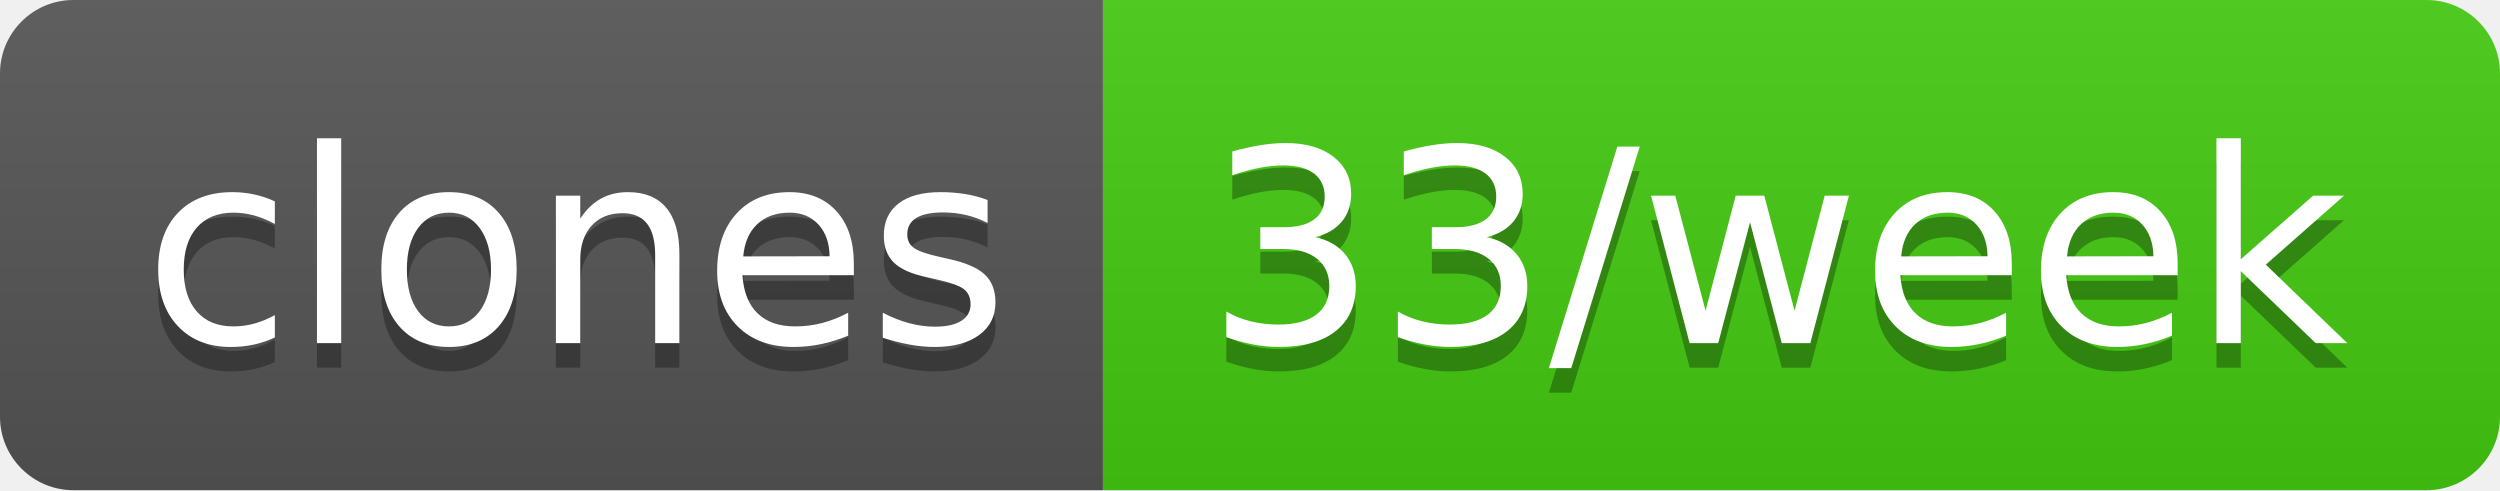
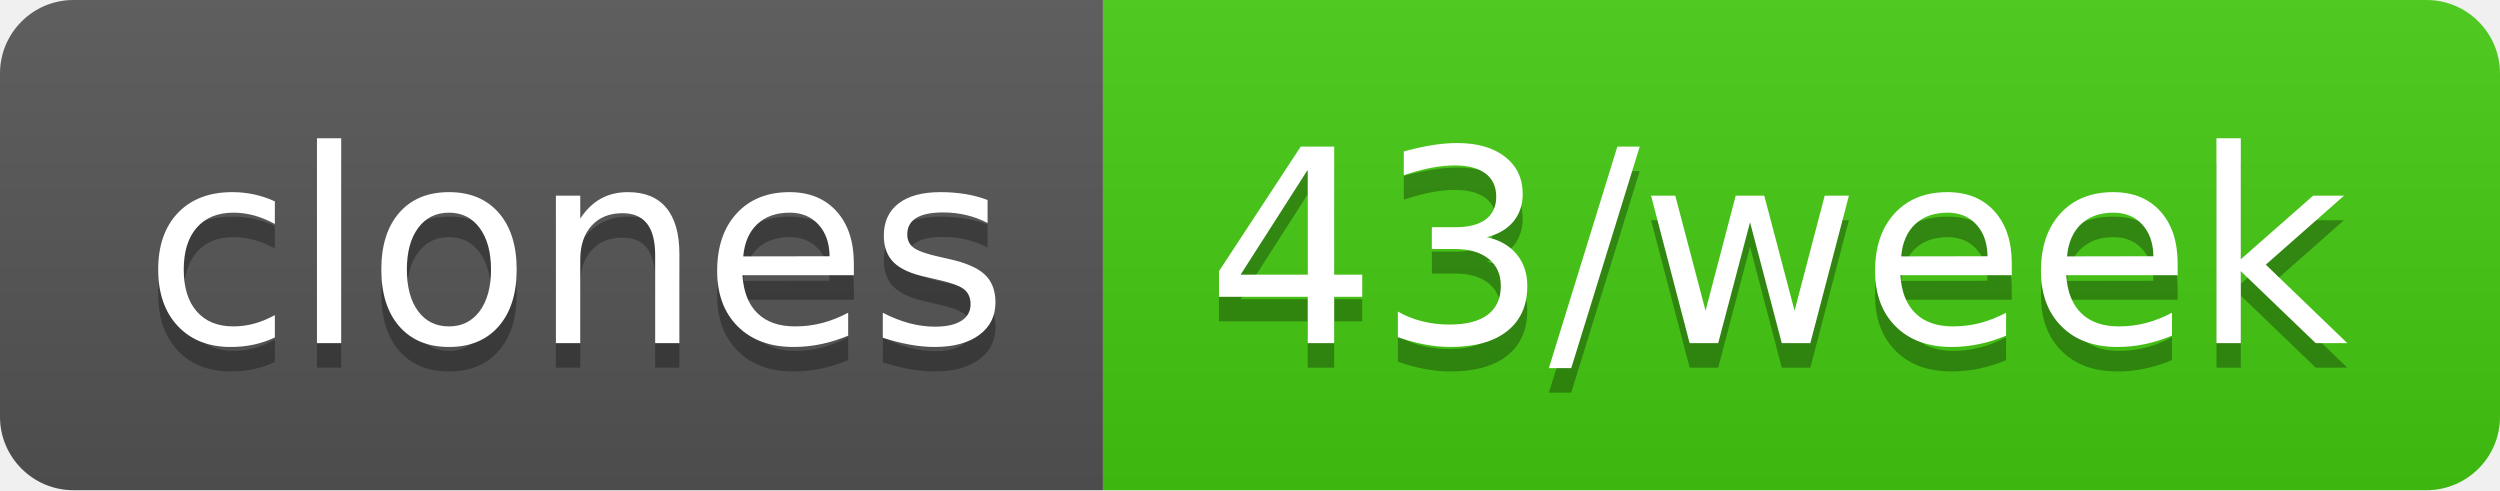
- <svg xmlns="http://www.w3.org/2000/svg" width="102" height="20" role="img" aria-label="clones: 33/week">
+ <svg xmlns="http://www.w3.org/2000/svg" width="102" height="20" role="img" aria-label="clones: 43/week">
  <linearGradient id="s" x2="0" y2="100%">
    <stop offset="0" stop-color="#bbb" stop-opacity=".1" />
    <stop offset="1" stop-opacity=".1" />
  </linearGradient>
  <clipPath id="r">
    <rect width="102" height="20" rx="3" fill="#fff" />
  </clipPath>
  <g clip-path="url(#r)">
    <rect width="45" height="20" fill="#555" />
    <rect x="45" width="57" height="20" fill="#4c1" />
    <rect width="102" height="20" fill="url(#s)" />
  </g>
  <g fill="#fff" text-anchor="middle" font-family="Verdana,Geneva,DejaVu Sans,sans-serif" text-rendering="geometricPrecision" font-size="110">
    <text aria-hidden="true" x="235" y="150" fill="#010101" fill-opacity=".3" transform="scale(.1)" textLength="350">clones</text>
    <text x="235" y="140" transform="scale(.1)" fill="#fff" textLength="350">clones</text>
-     <text aria-hidden="true" x="725" y="150" fill="#010101" fill-opacity=".3" transform="scale(.1)" textLength="470">33/week</text>
-     <text x="725" y="140" transform="scale(.1)" fill="#fff" textLength="470">33/week</text>
+     <text aria-hidden="true" x="725" y="150" fill="#010101" fill-opacity=".3" transform="scale(.1)" textLength="470">43/week</text>
+     <text x="725" y="140" transform="scale(.1)" fill="#fff" textLength="470">43/week</text>
  </g>
</svg>
